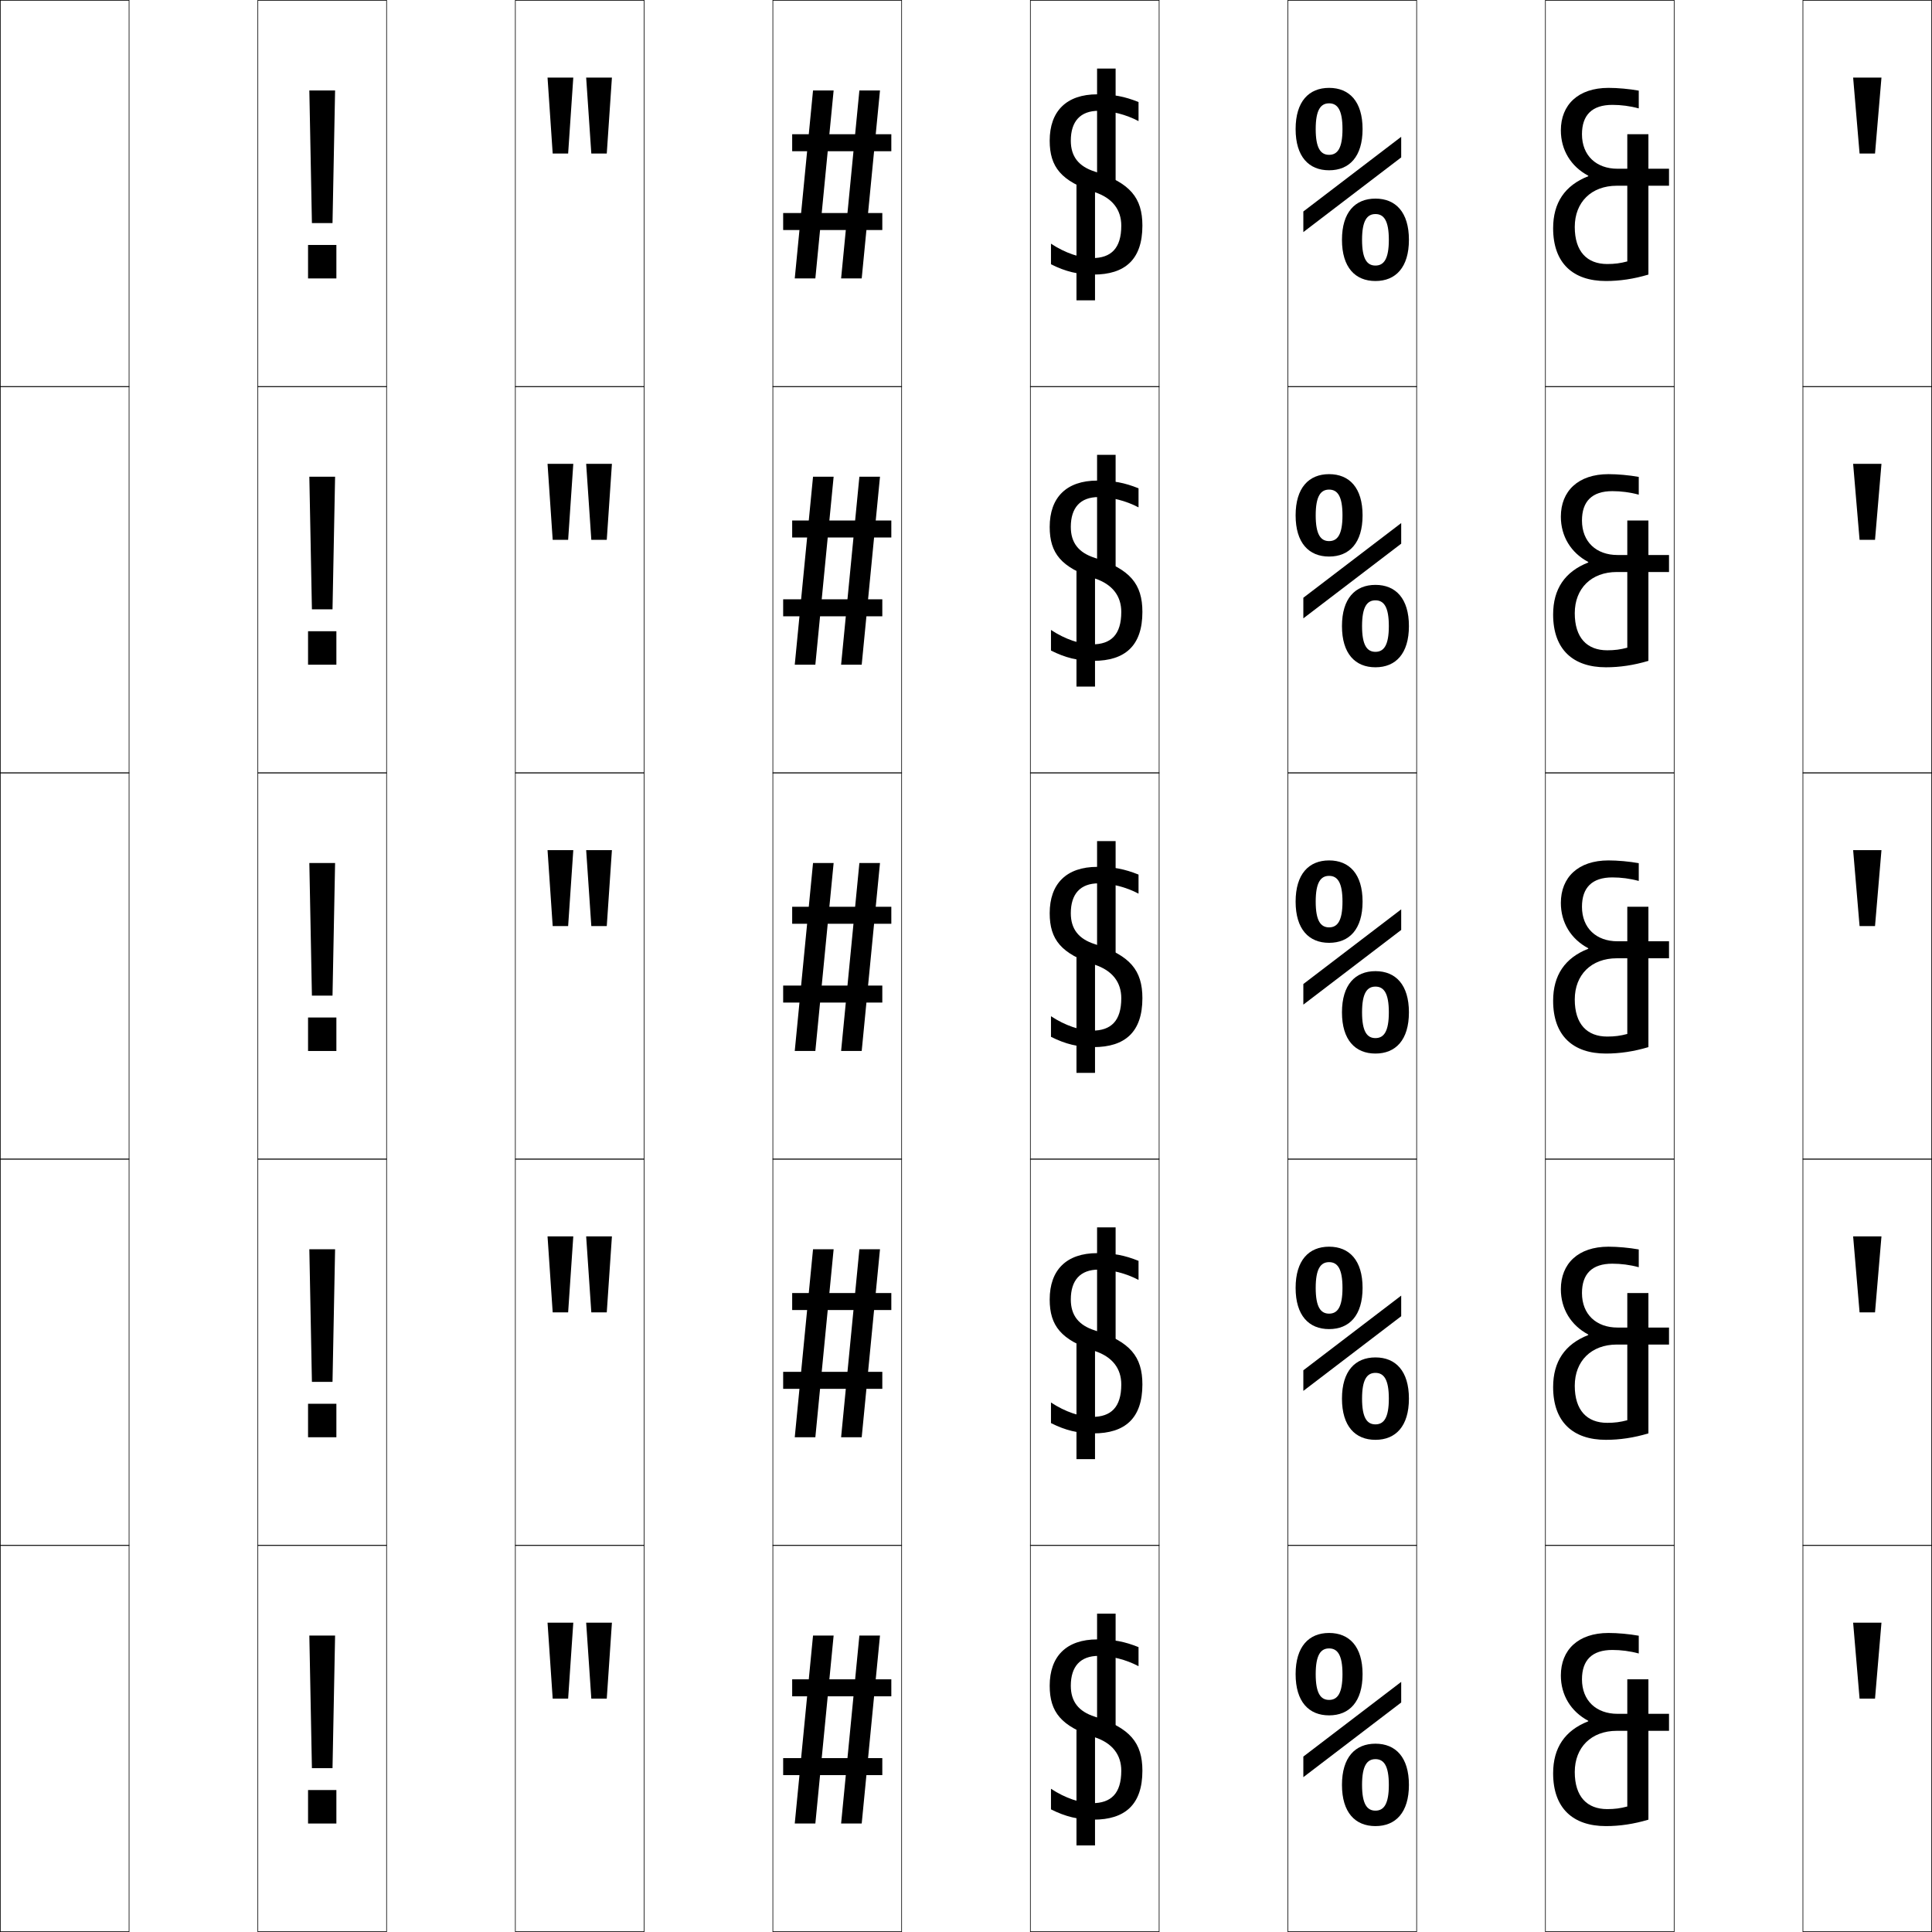
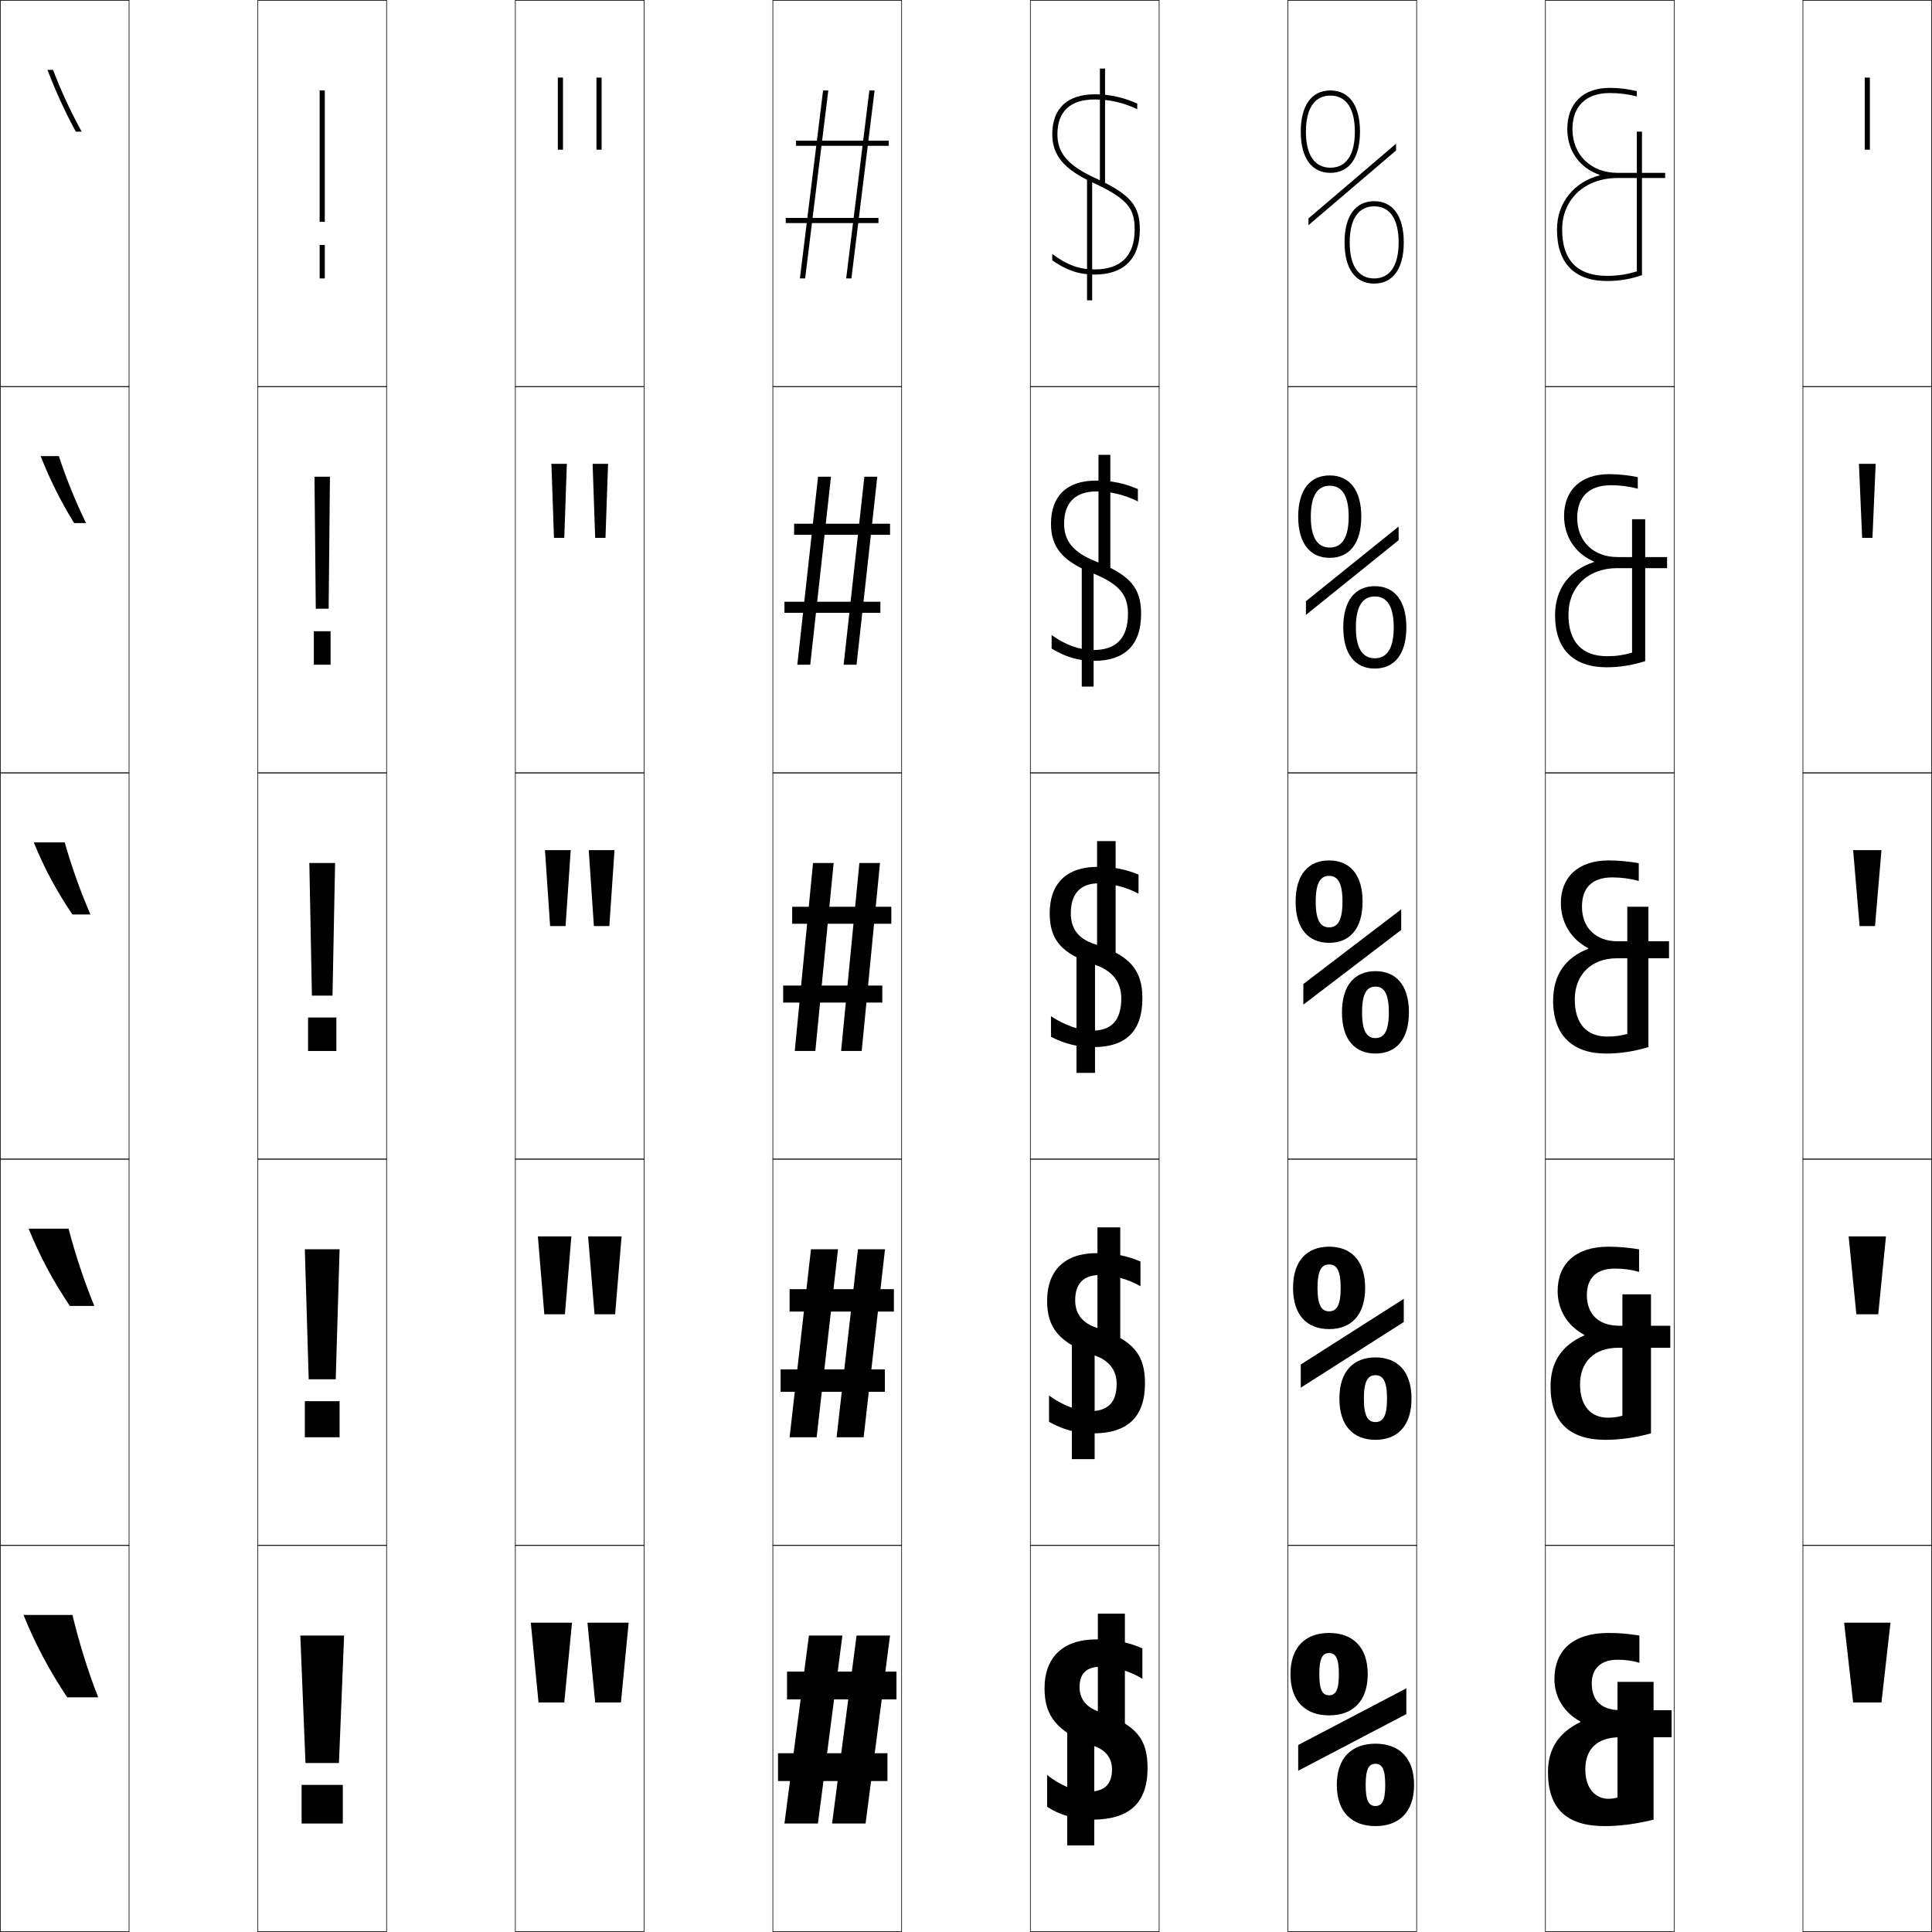
<svg xmlns="http://www.w3.org/2000/svg" width="750.25" height="750.25" viewBox="0 0 750.25 750.25" overflow="visible" enable-background="new 0 0 750.25 750.25" xml:space="preserve">
  <g id="レイヤー1">
    <g>
      <rect x="0.125" y="0.125" fill="none" stroke="#000000" stroke-width="0.25" width="50" height="150" />
      <rect x="100.125" y="0.125" fill="none" stroke="#000000" stroke-width="0.25" width="50" height="150" />
      <rect x="200.125" y="0.125" fill="none" stroke="#000000" stroke-width="0.25" width="50" height="150" />
      <rect x="300.125" y="0.125" fill="none" stroke="#000000" stroke-width="0.25" width="50" height="150" />
      <rect x="400.125" y="0.125" fill="none" stroke="#000000" stroke-width="0.25" width="50" height="150" />
      <rect x="500.125" y="0.125" fill="none" stroke="#000000" stroke-width="0.25" width="50" height="150" />
      <rect x="600.125" y="0.125" fill="none" stroke="#000000" stroke-width="0.25" width="50" height="150" />
      <rect x="0.125" y="150.125" fill="none" stroke="#000000" stroke-width="0.25" width="50" height="150" />
      <rect x="100.125" y="150.125" fill="none" stroke="#000000" stroke-width="0.25" width="50" height="150" />
      <rect x="200.125" y="150.125" fill="none" stroke="#000000" stroke-width="0.25" width="50" height="150" />
      <rect x="300.125" y="150.125" fill="none" stroke="#000000" stroke-width="0.25" width="50" height="150" />
      <rect x="400.125" y="150.125" fill="none" stroke="#000000" stroke-width="0.25" width="50" height="150" />
      <rect x="500.125" y="150.125" fill="none" stroke="#000000" stroke-width="0.25" width="50" height="150" />
      <rect x="600.125" y="150.125" fill="none" stroke="#000000" stroke-width="0.25" width="50" height="150" />
      <rect x="0.125" y="300.125" fill="none" stroke="#000000" stroke-width="0.25" width="50" height="150" />
      <rect x="100.125" y="300.125" fill="none" stroke="#000000" stroke-width="0.25" width="50" height="150" />
      <rect x="200.125" y="300.125" fill="none" stroke="#000000" stroke-width="0.25" width="50" height="150" />
      <rect x="300.125" y="300.125" fill="none" stroke="#000000" stroke-width="0.25" width="50" height="150" />
      <rect x="400.125" y="300.125" fill="none" stroke="#000000" stroke-width="0.25" width="50" height="150" />
      <rect x="500.125" y="300.125" fill="none" stroke="#000000" stroke-width="0.25" width="50" height="150" />
      <rect x="600.125" y="300.125" fill="none" stroke="#000000" stroke-width="0.25" width="50" height="150" />
      <rect x="0.125" y="450.125" fill="none" stroke="#000000" stroke-width="0.25" width="50" height="150" />
      <rect x="100.125" y="450.125" fill="none" stroke="#000000" stroke-width="0.25" width="50" height="150" />
      <rect x="200.125" y="450.125" fill="none" stroke="#000000" stroke-width="0.25" width="50" height="150" />
      <rect x="300.125" y="450.125" fill="none" stroke="#000000" stroke-width="0.25" width="50" height="150" />
      <rect x="400.125" y="450.125" fill="none" stroke="#000000" stroke-width="0.25" width="50" height="150" />
      <rect x="500.125" y="450.125" fill="none" stroke="#000000" stroke-width="0.25" width="50" height="150" />
      <rect x="600.125" y="450.125" fill="none" stroke="#000000" stroke-width="0.25" width="50" height="150" />
      <rect x="0.125" y="600.125" fill="none" stroke="#000000" stroke-width="0.25" width="50" height="150" />
      <rect x="100.125" y="600.125" fill="none" stroke="#000000" stroke-width="0.25" width="50" height="150" />
      <rect x="200.125" y="600.125" fill="none" stroke="#000000" stroke-width="0.25" width="50" height="150" />
      <rect x="300.125" y="600.125" fill="none" stroke="#000000" stroke-width="0.25" width="50" height="150" />
      <rect x="400.125" y="600.125" fill="none" stroke="#000000" stroke-width="0.25" width="50" height="150" />
      <rect x="500.125" y="600.125" fill="none" stroke="#000000" stroke-width="0.25" width="50" height="150" />
      <rect x="600.125" y="600.125" fill="none" stroke="#000000" stroke-width="0.25" width="50" height="150" />
      <rect x="700.125" y="0.125" fill="none" stroke="#000000" stroke-width="0.25" width="50" height="150" />
      <rect x="700.125" y="150.125" fill="none" stroke="#000000" stroke-width="0.25" width="50" height="150" />
      <rect x="700.125" y="300.125" fill="none" stroke="#000000" stroke-width="0.25" width="50" height="150" />
      <rect x="700.125" y="450.125" fill="none" stroke="#000000" stroke-width="0.25" width="50" height="150" />
      <rect x="700.125" y="600.125" fill="none" stroke="#000000" stroke-width="0.25" width="50" height="150" />
    </g>
-     <polygon points="719.625,30.125 730.625,30.125 728.125,59.625 722.125,59.625 " />
-     <polygon points="212.625,30.125 222.625,30.125 220.625,59.625 214.625,59.625 " />
-     <polygon points="227.625,30.125 237.625,30.125 235.625,59.625 229.625,59.625 " />
-     <rect x="119.625" y="95.125" width="11" height="13" />
-     <polygon points="120.125,35.125 121.125,86.625 129.125,86.625 130.125,35.125 " />
-     <polygon points="719.625,180.125 730.625,180.125 728.125,209.625 722.125,209.625 " />
-     <polygon points="212.625,180.125 222.625,180.125 220.625,209.625 214.625,209.625 " />
-     <polygon points="227.625,180.125 237.625,180.125 235.625,209.625 229.625,209.625 " />
-     <rect x="119.625" y="245.125" width="11" height="13" />
-     <polygon points="120.125,185.125 121.125,236.625 129.125,236.625 130.125,185.125 " />
-     <polygon points="719.625,330.125 730.625,330.125 728.125,359.625 722.125,359.625 " />
-     <polygon points="212.625,330.125 222.625,330.125 220.625,359.625 214.625,359.625 " />
-     <polygon points="227.625,330.125 237.625,330.125 235.625,359.625 229.625,359.625 " />
-     <rect x="119.625" y="395.125" width="11" height="13" />
-     <polygon points="120.125,335.125 121.125,386.625 129.125,386.625 130.125,335.125 " />
-     <polygon points="719.625,480.125 730.625,480.125 728.125,509.625 722.125,509.625 " />
-     <polygon points="212.625,480.125 222.625,480.125 220.625,509.625 214.625,509.625 " />
-     <polygon points="227.625,480.125 237.625,480.125 235.625,509.625 229.625,509.625 " />
-     <rect x="119.625" y="545.125" width="11" height="13" />
-     <polygon points="120.125,485.125 121.125,536.625 129.125,536.625 130.125,485.125 " />
-     <polygon points="719.625,630.125 730.625,630.125 728.125,659.625 722.125,659.625 " />
-     <polygon points="212.625,630.125 222.625,630.125 220.625,659.625 214.625,659.625 " />
-     <polygon points="227.625,630.125 237.625,630.125 235.625,659.625 229.625,659.625 " />
-     <rect x="119.625" y="695.125" width="11" height="13" />
-     <polygon points="120.125,635.125 121.125,686.625 129.125,686.625 130.125,635.125 " />
-     <polygon points="333.724,35.125 326.625,108.125 334.625,108.125 341.725,35.125 " />
-     <polygon points="315.724,35.125 308.625,108.125 316.624,108.125 323.724,35.125 " />
-     <rect x="307.625" y="52.125" width="38.5" height="6.6" />
-     <rect x="304.125" y="82.725" width="38.5" height="6.601" />
-     <rect x="418.025" y="71.625" width="7.199" height="45" />
-     <rect x="426.025" y="26.625" width="7.199" height="45" />
-     <path d="M442.125,47.025V39.625c-5.435-2.186-9.764-3-16-3c-12.045,0-18.5,6.594-18.5,18     c0,10.281,4.52,15.703,17.5,20c6.883,2.276,10.3,6.846,10.3,13     c0,8.83-3.968,12.6-11.3,12.6c-4.5,0-10.463-1.932-16-5.6v8     c5.657,2.844,10.527,4,16.5,4c12.272,0,19-5.876,19-19c0-10.838-4.775-16.625-18.5-21     c-6.275-2.001-9.3-5.856-9.3-12c0-7.465,3.68-11.6,10.8-11.6     C431.531,43.025,437.233,44.444,442.125,47.025z" />
-     <path d="M516.125,34.125c-7.867,0-13,5.29-13,16c0,10.711,5.133,16,13,16v-6     c-3.27,0-5.2-2.555-5.2-10s1.931-10,5.2-10s5.2,2.555,5.2,10     s-1.931,10-5.2,10v6c7.867,0,13-5.289,13-16C529.125,39.415,523.992,34.125,516.125,34.125z" />
-     <path d="M534.125,77.125c-7.867,0-13,5.289-13,16s5.133,16,13,16v-6c-3.27,0-5.2-2.555-5.2-10     s1.931-10,5.2-10s5.2,2.555,5.2,10s-1.931,10-5.2,10v6c7.867,0,13-5.289,13-16     S541.992,77.125,534.125,77.125z" />
-     <polygon points="506.125,82.125 506.125,90.125 544.125,61.125 544.125,53.125 " />
-     <path d="M626.125,40.725c3.355,0,6.834,0.44,10.25,1.37v-6.9     c-3.723-0.667-8.173-1.07-11.75-1.07c-11.813,0-18.5,6.608-18.5,16.5     c0,7.617,3.877,14.001,10.64,17.606v0.2C607.676,71.992,603.125,78.732,603.125,88.625     c0,13.614,7.771,20.5,20.5,20.5c5.352,0,10.777-0.787,16.5-2.5v-54.5h-8.2v49.391     c-2.721,0.723-4.895,1.01-7.8,1.01c-7.818,0-12.6-4.834-12.6-14.4     c0-9.592,6.418-16,16.35-16h20.25v-6.6h-20c-8.209,0-13.8-5.086-13.8-13.4     C614.325,44.701,618.221,40.725,626.125,40.725z" />
-     <polygon points="333.724,185.125 326.625,258.125 334.625,258.125 341.725,185.125 " />
-     <polygon points="315.724,185.125 308.625,258.125 316.624,258.125 323.724,185.125 " />
-     <rect x="307.625" y="202.125" width="38.5" height="6.6" />
-     <rect x="304.125" y="232.725" width="38.5" height="6.601" />
-     <rect x="418.025" y="221.625" width="7.199" height="45" />
-     <rect x="426.025" y="176.625" width="7.199" height="45" />
-     <path d="M442.125,197.025V189.625c-5.435-2.186-9.764-3-16-3c-12.045,0-18.5,6.594-18.5,18     c0,10.281,4.52,15.703,17.5,20c6.883,2.276,10.3,6.846,10.3,13     c0,8.83-3.968,12.6-11.3,12.6c-4.5,0-10.463-1.932-16-5.6v8     c5.657,2.844,10.527,4,16.5,4c12.272,0,19-5.876,19-19c0-10.838-4.775-16.625-18.5-21     c-6.275-2.001-9.3-5.856-9.3-12c0-7.465,3.68-11.6,10.8-11.6     C431.531,193.025,437.233,194.444,442.125,197.025z" />
-     <path d="M516.125,184.125c-7.867,0-13,5.29-13,16c0,10.711,5.133,16,13,16v-6     c-3.27,0-5.2-2.555-5.2-10s1.931-10,5.2-10s5.2,2.555,5.2,10     s-1.931,10-5.2,10v6c7.867,0,13-5.289,13-16C529.125,189.415,523.992,184.125,516.125,184.125z" />
-     <path d="M534.125,227.125c-7.867,0-13,5.289-13,16s5.133,16,13,16v-6c-3.27,0-5.2-2.555-5.2-10     s1.931-10,5.2-10s5.2,2.555,5.2,10s-1.931,10-5.2,10v6c7.867,0,13-5.289,13-16     S541.992,227.125,534.125,227.125z" />
-     <polygon points="506.125,232.125 506.125,240.125 544.125,211.125 544.125,203.125 " />
-     <path d="M626.125,190.725c3.355,0,6.834,0.44,10.25,1.37v-6.9     c-3.723-0.667-8.173-1.07-11.75-1.07c-11.813,0-18.5,6.608-18.5,16.5     c0,7.617,3.877,14.001,10.64,17.606v0.2     C607.676,221.992,603.125,228.732,603.125,238.625c0,13.614,7.771,20.5,20.5,20.5     c5.352,0,10.777-0.787,16.5-2.5v-54.5h-8.2v49.391     c-2.721,0.723-4.895,1.01-7.8,1.01c-7.818,0-12.6-4.834-12.6-14.4     c0-9.592,6.418-16,16.35-16h20.25v-6.6h-20c-8.209,0-13.8-5.086-13.8-13.4     C614.325,194.701,618.221,190.725,626.125,190.725z" />
-     <polygon points="333.724,335.125 326.625,408.125 334.625,408.125 341.725,335.125 " />
-     <polygon points="315.724,335.125 308.625,408.125 316.624,408.125 323.724,335.125 " />
-     <rect x="307.625" y="352.125" width="38.5" height="6.6" />
-     <rect x="304.125" y="382.725" width="38.5" height="6.601" />
-     <rect x="418.025" y="371.625" width="7.199" height="45" />
-     <rect x="426.025" y="326.625" width="7.199" height="45" />
-     <path d="M442.125,347.025V339.625c-5.435-2.186-9.764-3-16-3c-12.045,0-18.5,6.594-18.5,18     c0,10.281,4.52,15.703,17.5,20c6.883,2.276,10.3,6.846,10.3,13     c0,8.83-3.968,12.6-11.3,12.6c-4.5,0-10.463-1.932-16-5.6v8     c5.657,2.844,10.527,4,16.5,4c12.272,0,19-5.876,19-19c0-10.838-4.775-16.625-18.5-21     c-6.275-2.001-9.3-5.856-9.3-12c0-7.465,3.68-11.6,10.8-11.6     C431.531,343.025,437.233,344.444,442.125,347.025z" />
-     <path d="M516.125,334.125c-7.867,0-13,5.29-13,16c0,10.711,5.133,16,13,16v-6     c-3.27,0-5.2-2.555-5.2-10s1.931-10,5.2-10s5.2,2.555,5.2,10     s-1.931,10-5.2,10v6c7.867,0,13-5.289,13-16C529.125,339.415,523.992,334.125,516.125,334.125z" />
-     <path d="M534.125,377.125c-7.867,0-13,5.289-13,16s5.133,16,13,16v-6c-3.27,0-5.2-2.555-5.2-10     s1.931-10,5.2-10s5.2,2.555,5.2,10s-1.931,10-5.2,10v6c7.867,0,13-5.289,13-16     S541.992,377.125,534.125,377.125z" />
-     <polygon points="506.125,382.125 506.125,390.125 544.125,361.125 544.125,353.125 " />
-     <path d="M626.125,340.725c3.355,0,6.834,0.44,10.25,1.37v-6.9     c-3.723-0.667-8.173-1.07-11.75-1.07c-11.813,0-18.5,6.608-18.5,16.5     c0,7.617,3.877,14.001,10.64,17.606v0.2     C607.676,371.992,603.125,378.732,603.125,388.625c0,13.614,7.771,20.5,20.5,20.5     c5.352,0,10.777-0.787,16.5-2.5v-54.5h-8.2v49.391     c-2.721,0.723-4.895,1.01-7.8,1.01c-7.818,0-12.6-4.834-12.6-14.4     c0-9.592,6.418-16,16.35-16h20.25v-6.6h-20c-8.209,0-13.8-5.086-13.8-13.4     C614.325,344.701,618.221,340.725,626.125,340.725z" />
-     <polygon points="333.724,485.125 326.625,558.125 334.625,558.125 341.725,485.125 " />
-     <polygon points="315.724,485.125 308.625,558.125 316.624,558.125 323.724,485.125 " />
-     <rect x="307.625" y="502.125" width="38.5" height="6.6" />
-     <rect x="304.125" y="532.725" width="38.5" height="6.601" />
-     <rect x="418.025" y="521.625" width="7.199" height="45" />
-     <rect x="426.025" y="476.625" width="7.199" height="45" />
-     <path d="M442.125,497.025V489.625c-5.435-2.186-9.764-3-16-3c-12.045,0-18.5,6.594-18.5,18     c0,10.281,4.52,15.703,17.5,20c6.883,2.276,10.3,6.846,10.3,13     c0,8.83-3.968,12.6-11.3,12.6c-4.5,0-10.463-1.932-16-5.6v8     c5.657,2.844,10.527,4,16.5,4c12.272,0,19-5.876,19-19c0-10.838-4.775-16.625-18.5-21     c-6.275-2.002-9.3-5.855-9.3-12c0-7.465,3.68-11.6,10.8-11.6     C431.531,493.025,437.233,494.444,442.125,497.025z" />
-     <path d="M516.125,484.125c-7.867,0-13,5.289-13,16s5.133,16,13,16v-6c-3.27,0-5.2-2.555-5.2-10     s1.931-10,5.2-10s5.2,2.555,5.2,10s-1.931,10-5.2,10v6c7.867,0,13-5.289,13-16     S523.992,484.125,516.125,484.125z" />
-     <path d="M534.125,527.125c-7.867,0-13,5.289-13,16s5.133,16,13,16v-6c-3.27,0-5.2-2.555-5.2-10     s1.931-10,5.2-10s5.2,2.555,5.2,10s-1.931,10-5.2,10v6c7.867,0,13-5.289,13-16     S541.992,527.125,534.125,527.125z" />
-     <polygon points="506.125,532.125 506.125,540.125 544.125,511.125 544.125,503.125 " />
-     <path d="M626.125,490.725c3.355,0,6.834,0.44,10.25,1.371v-6.9     c-3.723-0.666-8.173-1.07-11.75-1.07c-11.813,0-18.5,6.608-18.5,16.5     c0,7.617,3.877,14.002,10.64,17.606v0.2     C607.676,521.992,603.125,528.732,603.125,538.625c0,13.614,7.771,20.5,20.5,20.5     c5.352,0,10.777-0.787,16.5-2.5v-54.5h-8.2v49.391     c-2.721,0.723-4.895,1.01-7.8,1.01c-7.818,0-12.6-4.834-12.6-14.4     c0-9.592,6.418-16,16.35-16h20.25v-6.6h-20c-8.209,0-13.8-5.086-13.8-13.4     C614.325,494.701,618.221,490.725,626.125,490.725z" />
-     <polygon points="333.724,635.125 326.625,708.125 334.625,708.125 341.725,635.125 " />
-     <polygon points="315.724,635.125 308.625,708.125 316.624,708.125 323.724,635.125 " />
-     <rect x="307.625" y="652.125" width="38.5" height="6.6" />
-     <rect x="304.125" y="682.725" width="38.5" height="6.601" />
-     <rect x="418.025" y="671.625" width="7.199" height="45" />
-     <rect x="426.025" y="626.625" width="7.199" height="45" />
-     <path d="M442.125,647.025V639.625c-5.435-2.186-9.764-3-16-3c-12.045,0-18.5,6.594-18.5,18     c0,10.281,4.52,15.703,17.5,20c6.883,2.276,10.3,6.846,10.3,13     c0,8.83-3.968,12.6-11.3,12.6c-4.5,0-10.463-1.932-16-5.6v8     c5.657,2.844,10.527,4,16.5,4c12.272,0,19-5.876,19-19c0-10.838-4.775-16.625-18.5-21     c-6.275-2.002-9.3-5.855-9.3-12c0-7.465,3.68-11.6,10.8-11.6     C431.531,643.025,437.233,644.444,442.125,647.025z" />
-     <path d="M516.125,634.125c-7.867,0-13,5.289-13,16s5.133,16,13,16v-6c-3.27,0-5.2-2.555-5.2-10     s1.931-10,5.2-10s5.2,2.555,5.2,10s-1.931,10-5.2,10v6c7.867,0,13-5.289,13-16     S523.992,634.125,516.125,634.125z" />
-     <path d="M534.125,677.125c-7.867,0-13,5.289-13,16s5.133,16,13,16v-6c-3.27,0-5.2-2.555-5.2-10     s1.931-10,5.2-10s5.2,2.555,5.2,10s-1.931,10-5.2,10v6c7.867,0,13-5.289,13-16     S541.992,677.125,534.125,677.125z" />
-     <polygon points="506.125,682.125 506.125,690.125 544.125,661.125 544.125,653.125 " />
-     <path d="M626.125,640.725c3.355,0,6.834,0.44,10.25,1.371v-6.9     c-3.723-0.666-8.173-1.07-11.75-1.07c-11.813,0-18.5,6.608-18.5,16.5     c0,7.617,3.877,14.002,10.64,17.606v0.2     C607.676,671.992,603.125,678.732,603.125,688.625c0,13.614,7.771,20.5,20.5,20.5     c5.352,0,10.777-0.787,16.5-2.5v-54.5h-8.2v49.391     c-2.721,0.723-4.895,1.01-7.8,1.01c-7.818,0-12.6-4.834-12.6-14.4     c0-9.592,6.418-16,16.35-16h20.25v-6.6h-20c-8.209,0-13.8-5.086-13.8-13.4     C614.325,644.701,618.221,640.725,626.125,640.725z" />
+     <g>
+       <rect x="724.125" y="30.125" width="2" height="28" />
+       <polygon points="721.875,180.125 728.375,180.125 727.125,208.875 723.125,208.875 " />
+       <polygon points="719.625,330.125 730.625,330.125 728.125,359.625 722.125,359.625 " />
+       <polygon points="717.875,480.125 732.375,480.125 729.375,510.375 720.875,510.375 " />
+       <polygon points="716.125,630.125 719.625,661.125 730.625,661.125 734.125,630.125 " />
+     </g>
+     <g>
+       <rect x="216.625" y="30.125" width="2" height="28" />
+       <polygon points="214.125,180.125 220.125,180.125 219.125,208.875 215.125,208.875 " />
+       <polygon points="211.625,330.125 221.625,330.125 219.625,359.625 213.625,359.625 " />
+       <polygon points="208.875,480.125 221.875,480.125 219.375,510.375 211.375,510.375 " />
+       <polygon points="206.125,630.125 209.125,661.125 219.125,661.125 222.125,630.125 " />
+     </g>
+     <g>
+       <rect x="231.625" y="30.125" width="2" height="28" />
+       <polygon points="230.125,180.125 236.125,180.125 235.125,208.875 231.125,208.875 " />
+       <polygon points="228.625,330.125 238.625,330.125 236.625,359.625 230.625,359.625 " />
+       <polygon points="228.375,480.125 241.375,480.125 238.875,510.375 230.875,510.375 " />
+       <polygon points="228.125,630.125 231.125,661.125 241.125,661.125 244.125,630.125 " />
+     </g>
+     <g>
+       <rect x="124.125" y="95.125" width="2" height="13" />
+       <rect x="121.875" y="245.125" width="6.5" height="13" />
+       <rect x="119.625" y="395.125" width="11" height="13" />
+       <rect x="118.375" y="544.125" width="13.5" height="14" />
+       <rect x="117.125" y="693.125" width="16" height="15" />
+     </g>
+     <g>
+       <rect x="124.125" y="35.125" width="2" height="51" />
+       <polygon points="122.125,185.125 128.125,185.125 127.625,236.375 122.625,236.375 " />
+       <polygon points="120.125,335.125 121.125,386.625 129.125,386.625 130.125,335.125 " />
+       <polygon points="118.375,485.125 119.875,535.625 130.375,535.625 131.875,485.125 " />
+       <polygon points="116.625,635.125 118.625,684.625 131.625,684.625 133.625,635.125 " />
+     </g>
+     <g>
+       <path d="M505.125,51.125c0,10.168,4.191,16,11.5,16v-2c-6.126,0-9.5-4.972-9.5-14      c0-9.028,3.374-14,9.5-14s9.5,4.972,9.5,14c0,9.028-3.374,14-9.5,14v2c7.309,0,11.5-5.832,11.5-16      s-4.191-16-11.5-16S505.125,40.957,505.125,51.125z" />
+       <path d="M516.375,188.625c4.697,0,7.35,3.764,7.35,12c0,8.237-2.652,12-7.35,12v4      c7.588,0,12.25-5.561,12.25-16s-4.662-16-12.25-16s-12.25,5.561-12.25,16s4.662,16,12.25,16v-4      c-4.697,0-7.35-3.763-7.35-12C509.025,192.389,511.678,188.625,516.375,188.625z" />
+       <path d="M516.125,334.125c-7.867,0-13,5.29-13,16c0,10.711,5.133,16,13,16v-6      c-3.27,0-5.2-2.555-5.2-10s1.931-10,5.2-10s5.2,2.555,5.2,10      s-1.931,10-5.2,10v6c7.867,0,13-5.289,13-16C529.125,339.415,523.992,334.125,516.125,334.125z" />
+       <path d="M516.125,491.025c2.896,0,4.5,2.244,4.5,9.1s-1.604,9.1-4.5,9.1V516.125      c8.519,0,14-5.368,14-16s-5.481-16-14-16s-14,5.368-14,16s5.481,16,14,16v-6.9      c-2.896,0-4.5-2.244-4.5-9.1S513.229,491.025,516.125,491.025z" />
+       <path d="M516.125,634.125c-9.17,0-15,5.447-15,16s5.83,16,15,16v-7.8      c-2.521,0-3.8-1.935-3.8-8.2s1.278-8.2,3.8-8.2      s3.8,1.935,3.8,8.2s-1.278,8.2-3.8,8.2V666.125c9.17,0,15-5.447,15-16      S525.295,634.125,516.125,634.125z" />
+     </g>
+     <g>
+       <path d="M522.125,94.125c0,10.168,4.191,16,11.5,16v-2c-6.126,0-9.5-4.972-9.5-14      c0-9.028,3.374-14,9.5-14s9.5,4.972,9.5,14c0,9.028-3.374,14-9.5,14v2c7.309,0,11.5-5.832,11.5-16      s-4.191-16-11.5-16S522.125,83.957,522.125,94.125z" />
+       <path d="M533.875,231.625c4.697,0,7.35,3.764,7.35,12c0,8.237-2.652,12-7.35,12v4      c7.588,0,12.25-5.561,12.25-16s-4.662-16-12.25-16s-12.25,5.561-12.25,16s4.662,16,12.25,16v-4      c-4.697,0-7.35-3.763-7.35-12C526.525,235.389,529.178,231.625,533.875,231.625z" />
+       <path d="M534.125,377.125c-7.867,0-13,5.289-13,16s5.133,16,13,16v-6      c-3.27,0-5.2-2.555-5.2-10s1.931-10,5.2-10s5.2,2.555,5.2,10      s-1.931,10-5.2,10v6c7.867,0,13-5.289,13-16S541.992,377.125,534.125,377.125z" />
+       <path d="M534.125,534.025c2.896,0,4.5,2.244,4.5,9.1s-1.604,9.1-4.5,9.1V559.125      c8.519,0,14-5.368,14-16s-5.481-16-14-16s-14,5.368-14,16s5.481,16,14,16v-6.9      c-2.896,0-4.5-2.244-4.5-9.1S531.229,534.025,534.125,534.025z" />
+       <path d="M534.125,677.125c-9.17,0-15,5.447-15,16s5.83,16,15,16v-7.8      c-2.521,0-3.8-1.935-3.8-8.2s1.278-8.2,3.8-8.2      s3.8,1.935,3.8,8.2s-1.278,8.2-3.8,8.2V709.125c9.17,0,15-5.447,15-16      S543.295,677.125,534.125,677.125z" />
+     </g>
+     <g>
+       <polygon points="508.125,84.81 508.125,87.44 542.125,58.44 542.125,55.81 " />
+       <polygon points="543.125,204.468 507.125,233.468 507.125,238.782 543.125,209.782 " />
+       <polygon points="506.125,382.125 506.125,390.125 544.125,361.125 544.125,353.125 " />
+       <polygon points="545.125,504.375 505.125,529.875 505.125,538.875 545.125,513.375 " />
+       <polygon points="504.125,677.625 504.125,687.625 546.125,665.625 546.125,655.625 " />
+     </g>
+     <g>
+       <polygon points="332.625,635.125 323.125,708.125 336.125,708.125 345.625,635.125 " />
+       <polygon points="333.174,485.125 324.875,558.125 335.375,558.125 343.675,485.125 " />
+       <polygon points="333.724,335.125 326.625,408.125 334.625,408.125 341.725,335.125 " />
+       <polygon points="335.66,185.125 327.61,258.125 332.625,258.125 340.675,185.125 " />
+       <polygon points="337.596,35.125 328.596,108.125 330.625,108.125 339.625,35.125 " />
+     </g>
+     <g>
+       <polygon points="314.125,635.125 304.625,708.125 317.625,708.125 327.125,635.125 " />
+       <polygon points="314.924,485.125 306.625,558.125 317.125,558.125 325.424,485.125 " />
+       <polygon points="315.724,335.125 308.625,408.125 316.624,408.125 323.724,335.125 " />
+       <polygon points="317.674,185.125 309.625,258.125 314.64,258.125 322.689,185.125 " />
+       <polygon points="319.625,35.125 310.625,108.125 312.655,108.125 321.655,35.125 " />
+     </g>
+     <g>
+       <rect x="305.625" y="649.125" width="42.5" height="10.8" />
+       <rect x="306.625" y="500.625" width="40.5" height="8.7" />
+       <rect x="307.625" y="352.125" width="38.5" height="6.6" />
+       <rect x="308.375" y="203.375" width="37.25" height="4.3" />
+       <rect x="309.125" y="54.625" width="36" height="2" />
+     </g>
+     <g>
+       <rect x="302.125" y="680.825" width="42.5" height="10.8" />
+       <rect x="303.125" y="531.775" width="40.5" height="8.699" />
+       <rect x="304.125" y="382.725" width="38.5" height="6.601" />
+       <rect x="304.625" y="233.675" width="37.25" height="4.3" />
+       <rect x="305.125" y="84.625" width="36" height="2" />
+     </g>
+     <g>
+       <rect x="414.426" y="671.625" width="10.499" height="45" />
+       <rect x="416.226" y="521.625" width="8.849" height="45" />
+       <rect x="418.025" y="371.625" width="7.199" height="45" />
+       <rect x="420.075" y="220.375" width="4.6" height="46.25" />
+       <rect x="422.125" y="69.125" width="2" height="47.5" />
+     </g>
+     <g>
+       <rect x="426.325" y="626.625" width="10.499" height="45" />
+       <rect x="426.176" y="476.625" width="8.849" height="45" />
+       <rect x="426.025" y="326.625" width="7.199" height="45" />
+       <rect x="426.575" y="176.625" width="4.6" height="45" />
+       <rect x="427.125" y="26.625" width="2" height="45" />
+     </g>
+     <g>
+       <path d="M443.625,651.925V640.125c-5.3-2.391-10.979-3.5-18-3.5c-12.793,0-20,6.922-20,19      c0,10.907,4.85,17.002,19.5,22.5c4.498,1.639,6.7,4.843,6.7,9      c0,6.031-3.155,8.7-9.7,8.7c-4.222,0-10.763-2.638-15.5-6.601V701.625      c4.986,3.258,11.121,5,17.5,5c14.18,0,21.5-6.236,21.5-20c0-11.398-4.25-16.732-19-22      c-4.893-1.695-7.4-4.949-7.4-9.5c0-5.303,2.74-7.9,8.4-7.9      C432.988,647.224,438.949,648.987,443.625,651.925z" />
+       <path d="M442.875,499.475V489.875c-5.367-2.288-10.371-3.25-17-3.25c-12.419,0-19.25,6.758-19.25,18.5      c0,10.594,4.685,16.353,18.5,21.25c5.69,1.957,8.5,5.844,8.5,11      c0,7.431-3.562,10.65-10.5,10.65c-4.361,0-10.613-2.285-15.75-6.101V552.125      c5.322,3.051,10.824,4.5,17,4.5c13.227,0,20.25-6.057,20.25-19.5      c0-11.118-4.513-16.679-18.75-21.5c-5.584-1.849-8.35-5.402-8.35-10.75      c0-6.384,3.209-9.75,9.6-9.75C432.26,495.124,438.092,496.716,442.875,499.475z" />
+       <path d="M442.125,347.025V339.625c-5.435-2.186-9.764-3-16-3c-12.045,0-18.5,6.594-18.5,18      c0,10.281,4.52,15.703,17.5,20c6.883,2.276,10.3,6.846,10.3,13      c0,8.83-3.968,12.6-11.3,12.6c-4.5,0-10.463-1.932-16-5.6v8      c5.657,2.844,10.527,4,16.5,4c12.272,0,19-5.876,19-19c0-10.838-4.775-16.625-18.5-21      c-6.275-2.001-9.3-5.856-9.3-12c0-7.465,3.68-11.6,10.8-11.6      C431.531,343.025,437.233,344.444,442.125,347.025z" />
+       <path d="M441.875,189.921c-5.429-2.312-10.229-3.296-16.25-3.296      c-11.343,0-17.5,6.049-17.5,16.75c0,9.248,4.562,14.692,16.696,19.432      c10.278,4.277,13.204,8.528,13.204,15.568c0,9.599-4.758,14.05-13.4,14.05      c-5.196,0-10.555-1.777-16.25-5.8v5.234c5.612,3.379,10.483,4.766,16.5,4.766      c11.779,0,18.25-6.045,18.25-18.25c0-9.984-4.131-15.125-17.887-20.477      c-8.578-3.499-12.014-7.869-12.014-14.523c0-8.156,4.339-12.55,12.65-12.55      c5.3,0,10.783,1.288,16,3.889V189.921z" />
+       <path d="M425.352,69.171C414.472,64.176,410.625,59.29,410.625,52.125      c0-8.847,4.997-13.5,14.5-13.5c5.693,0,10.957,1.157,16.5,3.778v-2.187      c-5.423-2.437-10.692-3.591-16.5-3.591c-10.641,0-16.5,5.505-16.5,15.5      c0,8.216,4.604,13.681,15.893,18.863C438.191,77.267,440.625,81.198,440.625,89.125      c0,10.367-5.547,15.5-15.5,15.5c-5.893,0-10.646-1.623-16.5-6v2.469      c5.567,3.914,10.439,5.531,16.5,5.531c11.285,0,17.5-6.215,17.5-17.5      C442.625,79.994,439.139,75.501,425.352,69.171z" />
+     </g>
+     <g>
+       <path d="M642.125,706.625v-53.5h-14v44.9c-1.113,0.311-2.328,0.5-3.5,0.5      c-5.023,0-9-3.973-9-11.4c0-8.07,4.744-12.5,13.5-12.5h20v-10.5h-19.5c-7.623,0-11.5-3.5-11.5-10.5      c0-5.683,3.564-9.1,10-9.1c3.173,0,5.814,0.371,8.5,1.199V635.125      c-4.385-0.709-7.759-1-12-1c-13.713,0-21,6.67-21,18      c0,6.918,3.781,12.988,10.1,16.399v0.2C605.285,672.802,601.125,679.111,601.125,688.125      c0,14.328,7.334,21,22,21C629.082,709.125,635.269,708.319,642.125,706.625z" />
+       <path d="M641.125,556.625v-54h-11.1v47.146c-1.918,0.517-3.611,0.755-5.65,0.755      c-6.421,0-10.8-4.403-10.8-12.9c0-8.831,5.581-14.25,14.925-14.25h20.125v-8.55      h-19.75c-7.916,0-12.65-4.293-12.65-11.95c0-6.554,3.73-10.25,10.9-10.25      c3.264,0,6.324,0.406,9.375,1.285v-8.75c-4.054-0.688-7.966-1.035-11.875-1.035      c-12.764,0-19.75,6.639-19.75,17.25c0,7.268,3.829,13.495,10.369,17.003v0.2      C606.48,522.396,602.125,528.922,602.125,538.375c0,13.971,7.553,20.75,21.25,20.75      C629.029,559.125,634.836,558.328,641.125,556.625z" />
+       <path d="M626.125,340.725c3.355,0,6.834,0.44,10.25,1.37v-6.9      c-3.723-0.667-8.173-1.07-11.75-1.07c-11.813,0-18.5,6.608-18.5,16.5      c0,7.617,3.877,14.001,10.64,17.606v0.2      C607.676,371.992,603.125,378.732,603.125,388.625c0,13.614,7.771,20.5,20.5,20.5      c5.352,0,10.777-0.787,16.5-2.5v-54.5h-8.2v49.391      c-2.721,0.723-4.895,1.01-7.8,1.01c-7.818,0-12.6-4.834-12.6-14.4      c0-9.592,6.418-16,16.35-16h20.25v-6.6h-20c-8.209,0-13.8-5.086-13.8-13.4      C614.325,344.701,618.221,340.725,626.125,340.725z" />
+       <path d="M625.625,188.425c3.468,0,7.052,0.457,10.375,1.342v-4.478      c-3.497-0.733-7.555-1.164-11.125-1.164c-11.072,0-17.5,6.295-17.5,16.25      c0,8.101,4.438,14.607,11.596,17.688v0.2C609.475,221.332,603.875,228.702,603.875,238.875      c0,13.349,7.258,20.25,20,20.25c4.997,0,9.977-0.775,15-2.389V201.625h-5.1v51.819      c-3.256,0.95-6.18,1.381-9.65,1.381c-9.715,0-15.05-5.445-15.05-16.2      c0-10.684,7.63-18,18.925-18h19.375v-4.3h-19.25c-9.256,0-15.65-6.039-15.65-15.2      C612.475,192.964,617.065,188.425,625.625,188.425z" />
+       <g>
+         <path d="M637.625,106.848V51.125h-2v54.248c-3.789,1.178-7.465,1.752-11.5,1.752       c-11.612,0-17.5-6.056-17.5-18c0-11.776,8.841-20,21.5-20h18.5v-2h-18.5c-10.304,0-17.5-6.991-17.5-17       c0-8.897,5.285-14,14.5-14c3.58,0,7.27,0.474,10.5,1.312v-2.055       c-3.271-0.801-6.938-1.258-10.5-1.258c-10.332,0-16.5,5.981-16.5,16       c0,8.584,4.998,15.212,12.551,17.77v0.2C611.273,70.672,604.625,78.671,604.625,89.125       c0,13.084,6.743,20,19.5,20C628.768,109.125,633.302,108.362,637.625,106.848z" />
+       </g>
+     </g>
+     <g>
+       <path d="M38.125,659.125c-4.003-10.24-7.36-21.099-10-32h-19      c4.521,11.2,10.231,21.976,17,32H38.125z" />
+       <path d="M36.625,507.125c-3.824-9.282-7.316-19.752-10-30h-15.5      c4.336,10.692,9.441,20.268,16,30H36.625z" />
+       <path d="M35.125,355.125c-3.646-8.324-7.273-18.405-10-28h-12c4.152,10.185,8.651,18.561,15,28      H35.125z" />
+       <path d="M22.854,177.125h-7.072c3.64,9.22,7.739,17.438,13.003,26h4.638      C29.484,195.127,25.801,186.055,22.854,177.125z" />
+       <path d="M20.582,27.125h-2.144c3.128,8.255,6.827,16.316,11.006,24h2.275      C27.49,43.454,23.75,35.39,20.582,27.125z" />
+     </g>
  </g>
</svg>
